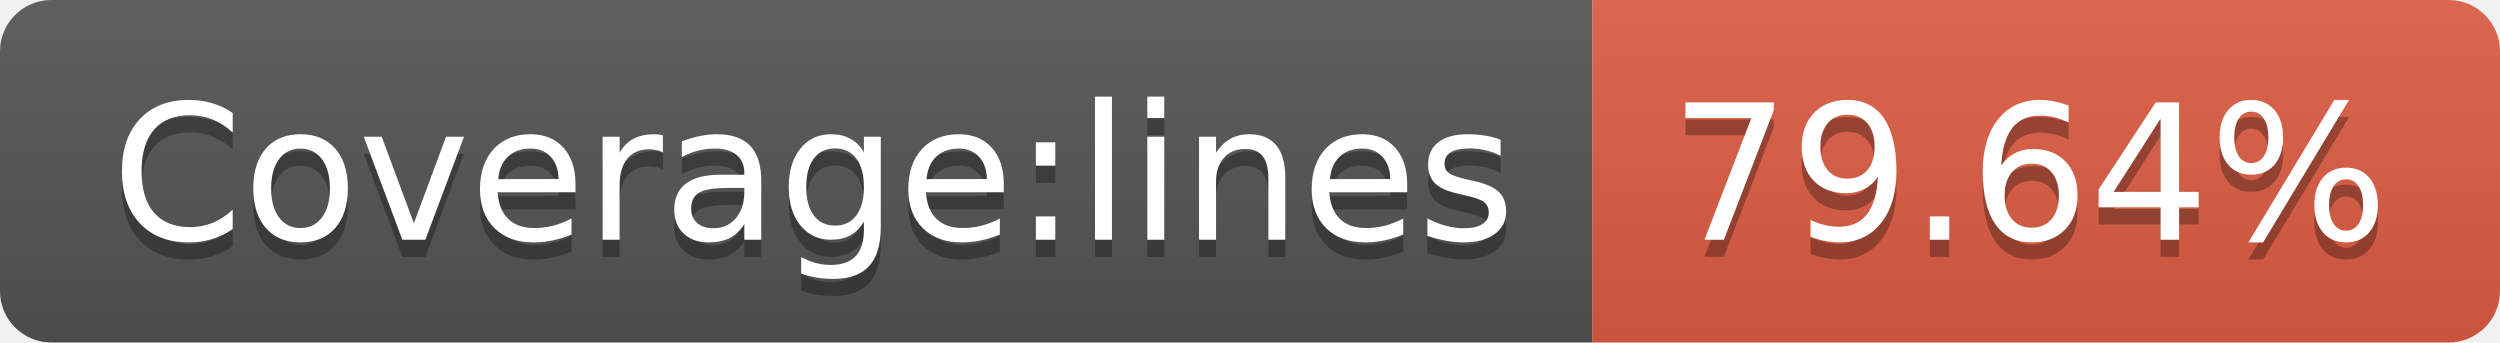
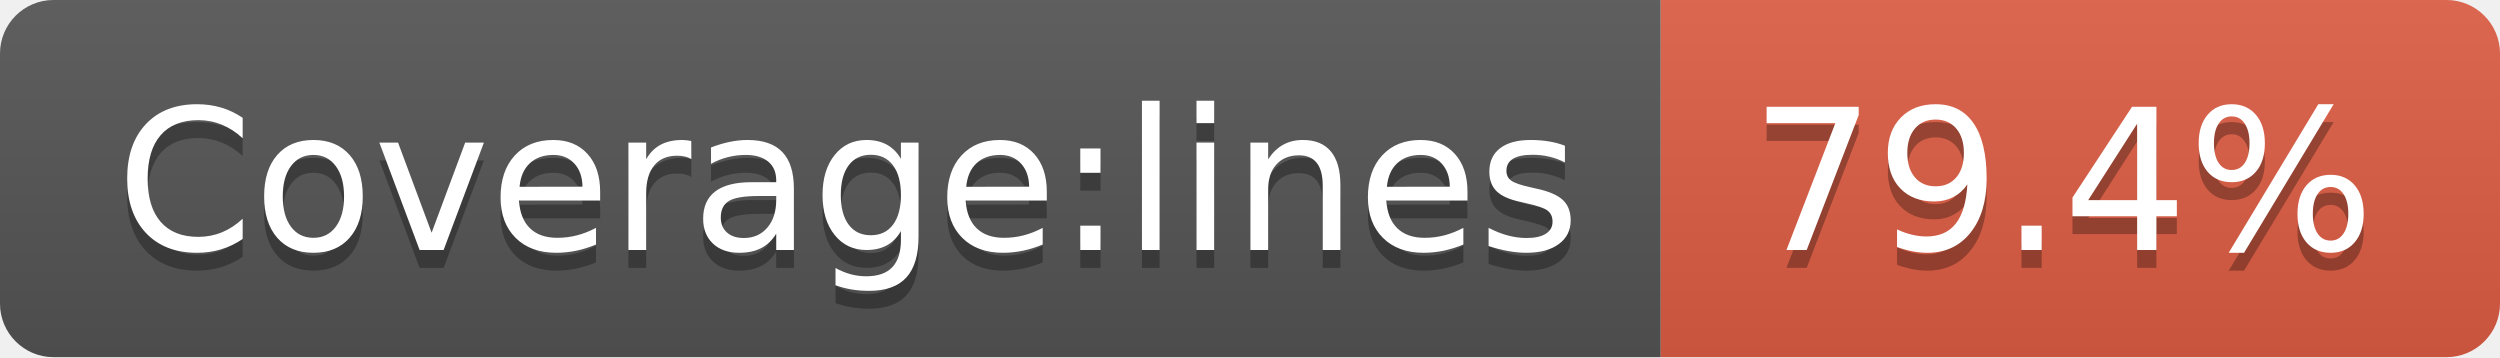
- <svg xmlns="http://www.w3.org/2000/svg" width="146" height="20" role="img" aria-label="Coverage:lines: 79.64%">
+ <svg xmlns="http://www.w3.org/2000/svg" width="140" height="20" role="img" aria-label="Coverage:lines: 79.4%">
  <linearGradient id="s" x2="0" y2="100%">
    <stop offset="0" stop-color="#bbb" stop-opacity=".1" />
    <stop offset="1" stop-opacity=".1" />
  </linearGradient>
  <clipPath id="r">
-     <rect width="146" height="20" rx="3" fill="#fff" />
+     <rect width="140" height="20" rx="3" fill="#fff" />
  </clipPath>
  <g clip-path="url(#r)">
    <rect width="93" height="20" fill="#555" />
-     <rect x="93" width="53" height="20" fill="#e05d44" />
-     <rect width="146" height="20" fill="url(#s)" />
+     <rect x="93" width="47" height="20" fill="#e05d44" />
+     <rect width="140" height="20" fill="url(#s)" />
  </g>
  <g fill="#fff" text-anchor="middle" font-family="Verdana,Geneva,DejaVu Sans,sans-serif" text-rendering="geometricPrecision" font-size="110">
    <text aria-hidden="true" x="475" y="150" fill="#010101" fill-opacity=".3" transform="scale(.1)" textLength="830">Coverage:lines</text>
    <text x="475" y="140" transform="scale(.1)" fill="#fff" textLength="830">Coverage:lines</text>
-     <text aria-hidden="true" x="1185" y="150" fill="#010101" fill-opacity=".3" transform="scale(.1)" textLength="430">79.64%</text>
-     <text x="1185" y="140" transform="scale(.1)" fill="#fff" textLength="430">79.64%</text>
+     <text aria-hidden="true" x="1155" y="150" fill="#010101" fill-opacity=".3" transform="scale(.1)" textLength="370">79.4%</text>
+     <text x="1155" y="140" transform="scale(.1)" fill="#fff" textLength="370">79.4%</text>
  </g>
</svg>
